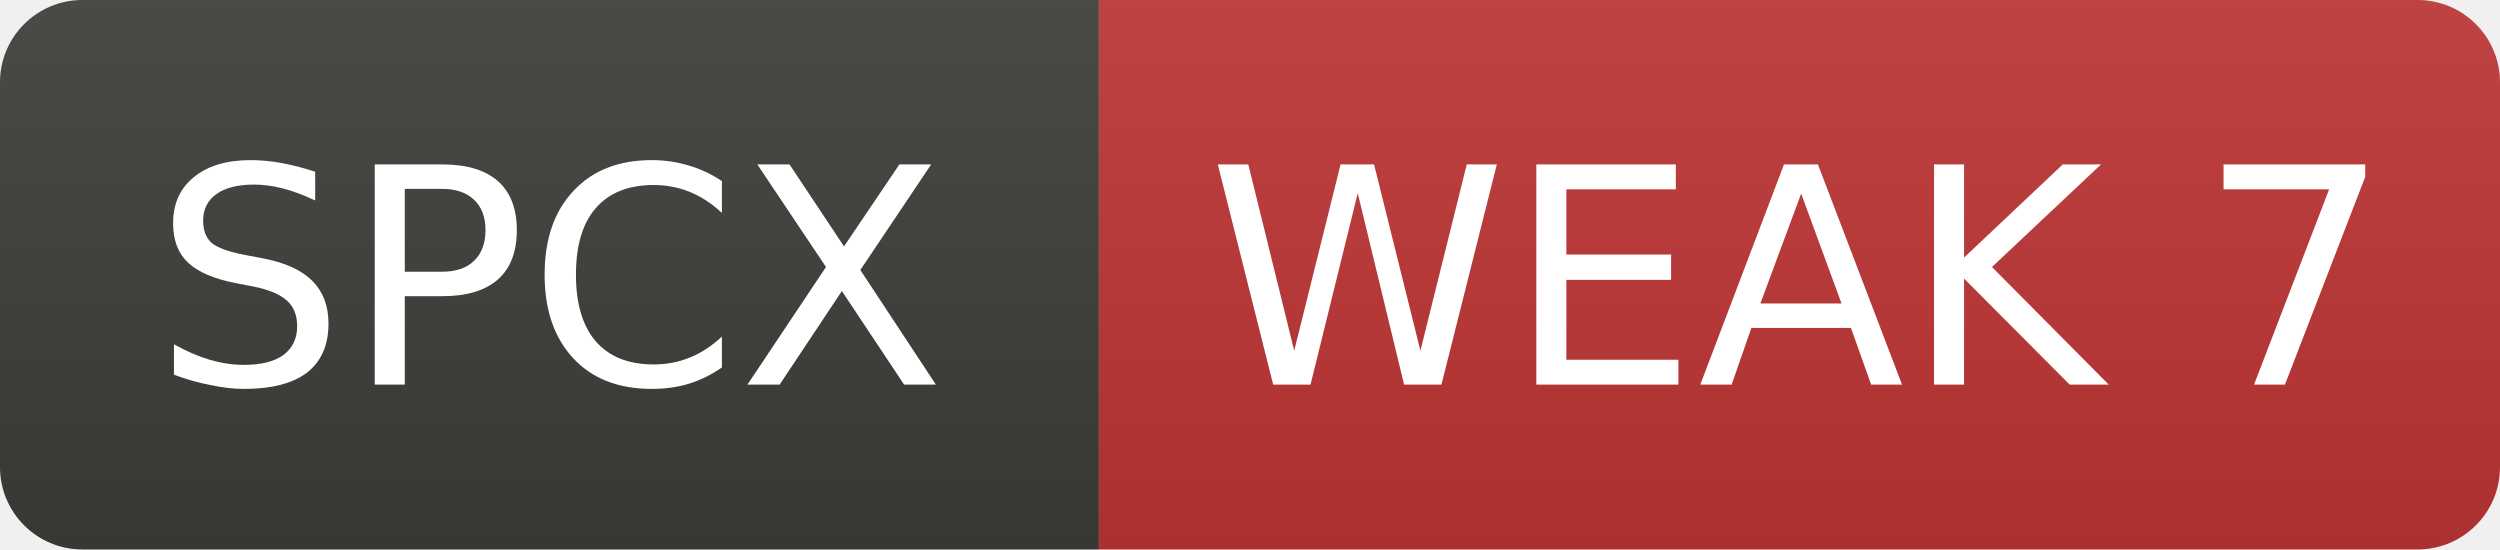
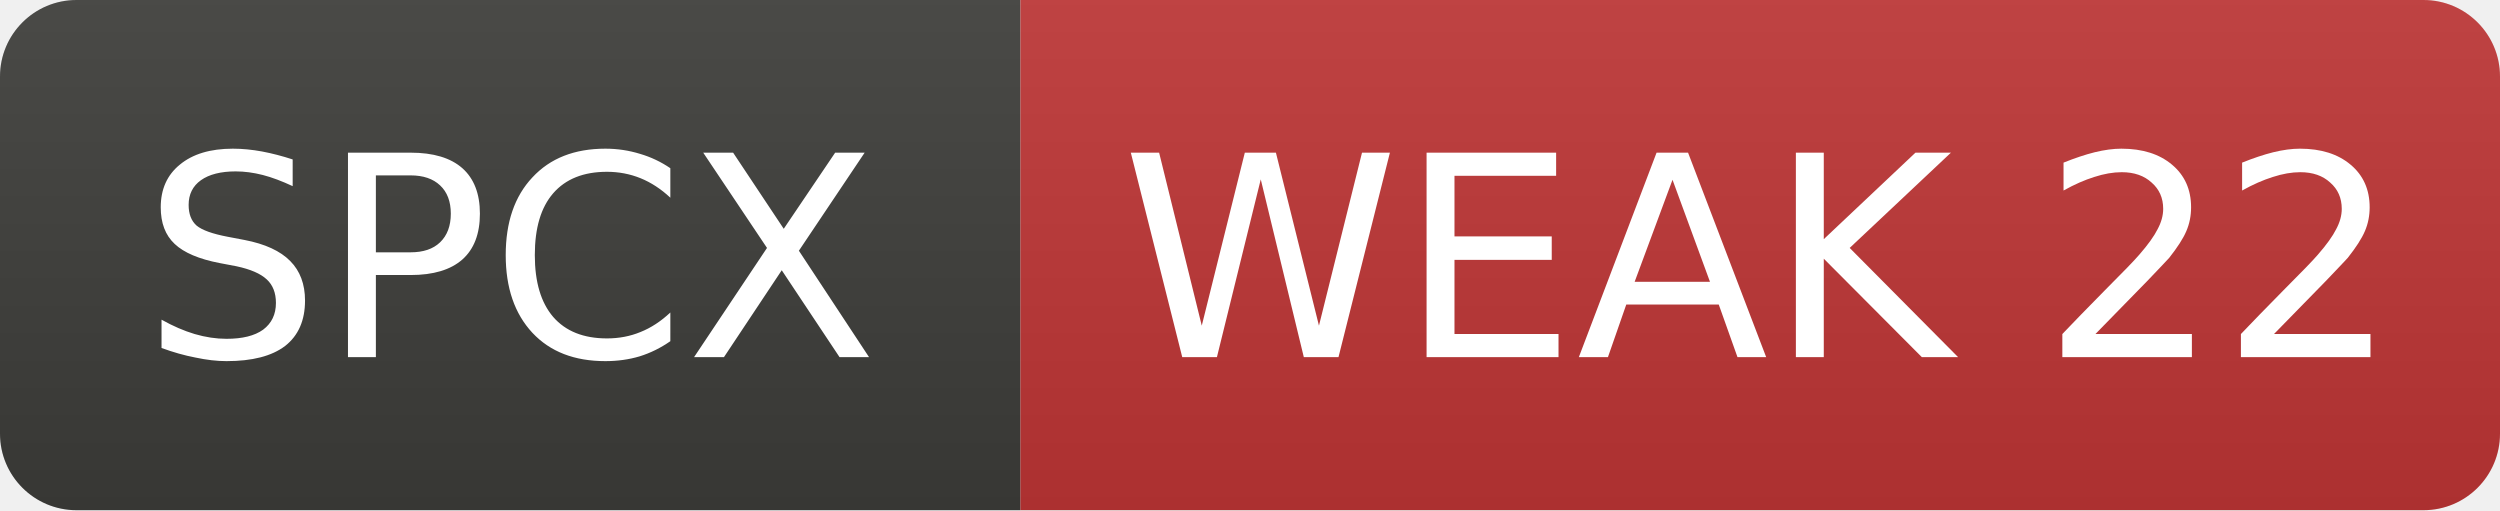
- <svg xmlns="http://www.w3.org/2000/svg" width="91" height="20" role="img" aria-label="SPCX: WEAK 7">
+ <svg xmlns="http://www.w3.org/2000/svg" width="98" height="20" role="img" aria-label="SPCX: WEAK 22">
  <linearGradient id="s" x2="0" y2="100%">
    <stop offset="0" stop-color="#bbb" stop-opacity=".1" />
    <stop offset="1" stop-opacity=".1" />
  </linearGradient>
  <clipPath id="r">
-     <rect width="91" height="20" rx="3" fill="#fff" />
+     <rect width="98" height="20" rx="3" fill="#fff" />
  </clipPath>
  <g clip-path="url(#r)">
    <rect width="40" height="20" fill="#3d3d3a" />
-     <rect x="40" width="51" height="20" fill="#c03636" />
-     <rect width="91" height="20" fill="url(#s)" />
+     <rect x="40" width="58" height="20" fill="#c03636" />
+     <rect width="98" height="20" fill="url(#s)" />
  </g>
  <g fill="#fff" text-anchor="middle" font-family="Verdana,Geneva,DejaVu Sans,sans-serif" font-size="11">
    <text x="20.0" y="14">SPCX</text>
-     <text x="65.5" y="14">WEAK 7</text>
+     <text x="69.0" y="14">WEAK 22</text>
  </g>
</svg>
